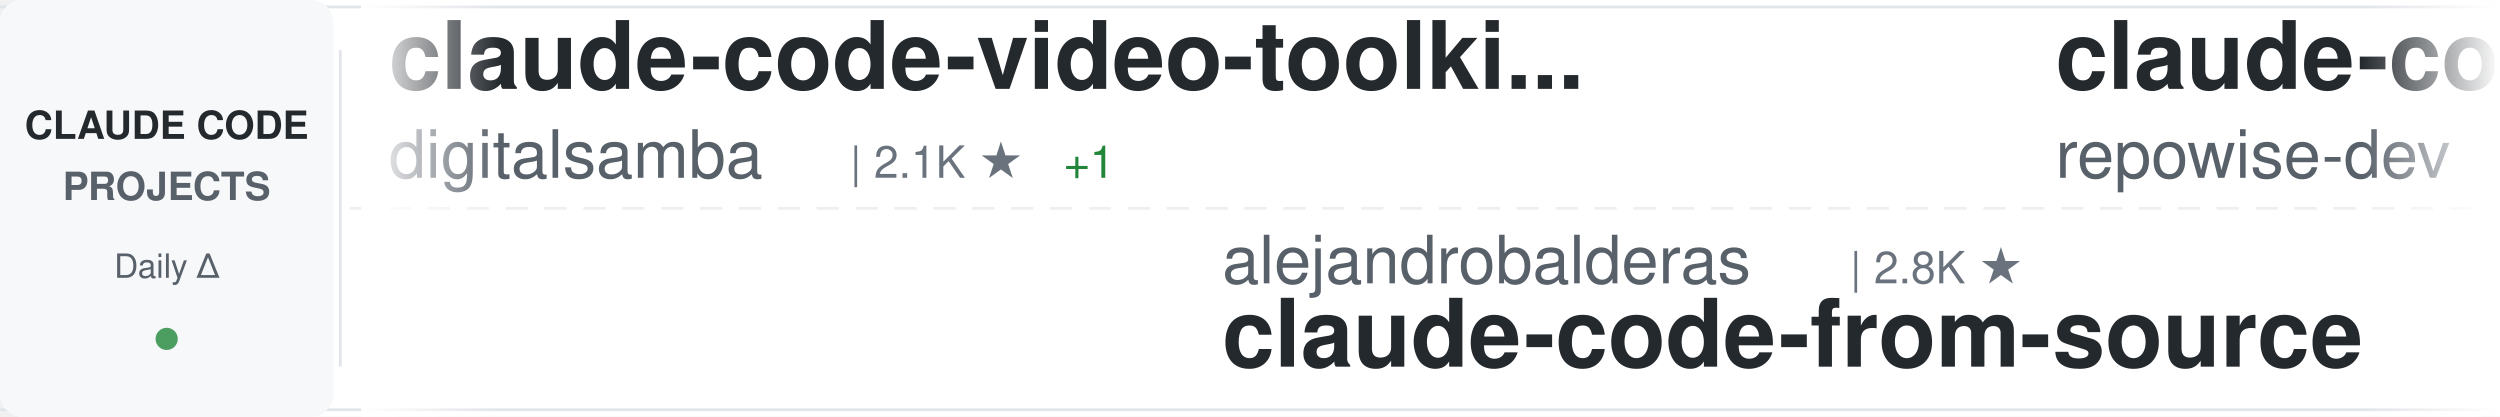
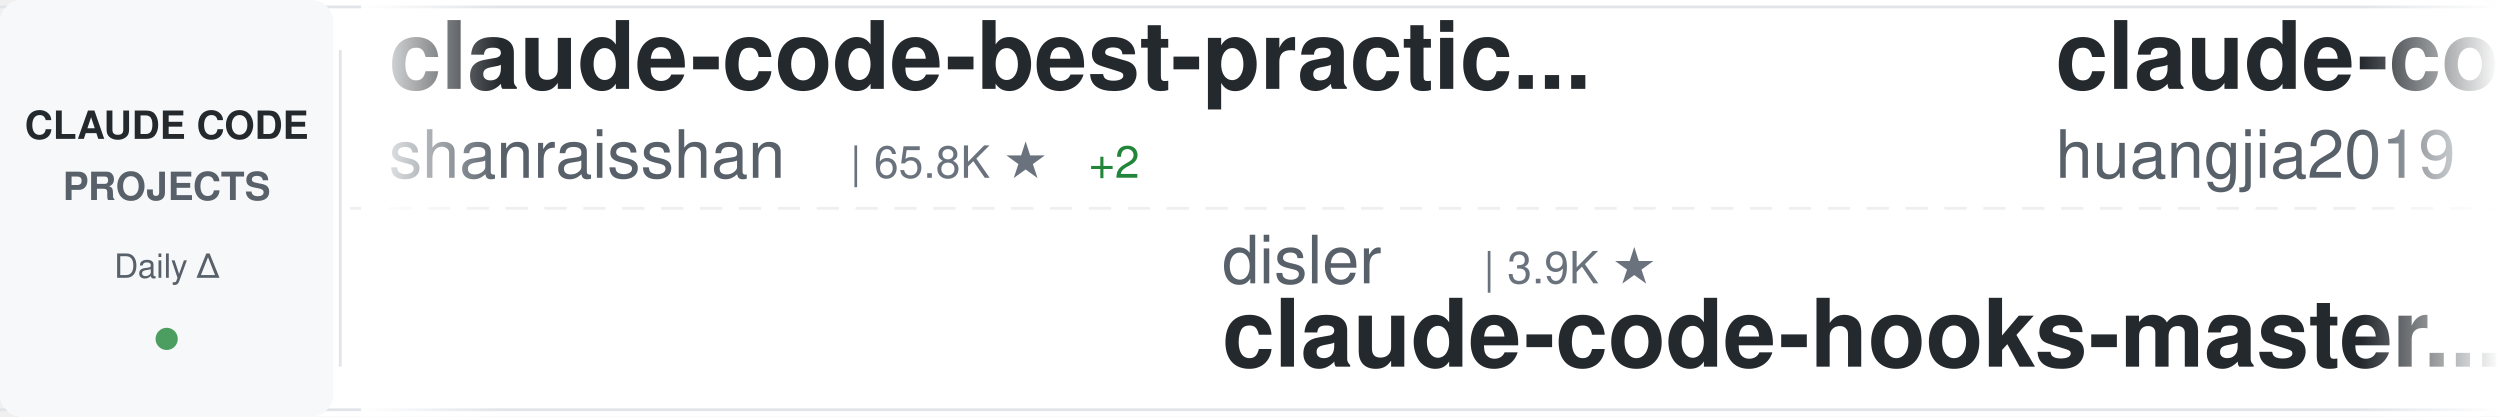
<svg xmlns="http://www.w3.org/2000/svg" width="900" height="150">
  <defs>
    <linearGradient id="awesomeLeftFade" x1="0%" y1="0%" x2="100%" y2="0%">
      <stop offset="0%" style="stop-color:#ffffff;stop-opacity:1" />
      <stop offset="100%" style="stop-color:#ffffff;stop-opacity:0" />
    </linearGradient>
    <linearGradient id="awesomeRightFade" x1="0%" y1="0%" x2="100%" y2="0%">
      <stop offset="0%" style="stop-color:#ffffff;stop-opacity:0" />
      <stop offset="100%" style="stop-color:#ffffff;stop-opacity:1" />
    </linearGradient>
  </defs>
  <rect width="900" height="150" fill="#ffffff" rx="8" />
  <rect x="0" y="2" width="900" height="1" fill="#e1e4e8" />
  <rect x="0" y="147" width="900" height="1" fill="#e1e4e8" />
  <line x1="0" y1="75" x2="900" y2="75" stroke="#e1e4e8" stroke-width="1" stroke-dasharray="8 6" opacity="0.6" />
  <rect x="0" y="0" width="120" height="150" fill="#f6f8fa" rx="8" />
  <text x="60" y="50" font-family="-apple-system, BlinkMacSystemFont, 'Segoe UI', Helvetica, Arial, sans-serif" font-size="14" font-weight="600" fill="#24292e" text-anchor="middle">CLAUDE CODE</text>
  <text x="60" y="72" font-family="-apple-system, BlinkMacSystemFont, 'Segoe UI', Helvetica, Arial, sans-serif" font-size="14" font-weight="600" fill="#586069" text-anchor="middle">PROJECTS</text>
  <text x="60" y="100" font-family="-apple-system, BlinkMacSystemFont, 'Segoe UI', Helvetica, Arial, sans-serif" font-size="12" font-weight="500" fill="#586069" text-anchor="middle">Daily Δ</text>
  <circle cx="60" cy="122" r="4" fill="#22863a" opacity="0.8" />
  <rect x="122" y="18" width="1" height="114" fill="#e1e4e8" />
  <clipPath id="awesomeTickerClip">
    <rect x="130" y="0" width="770" height="150" />
  </clipPath>
  <g clip-path="url(#awesomeTickerClip)">
    <g id="awesomeTickerItems">
      <animateTransform attributeName="transform" attributeType="XML" type="translate" from="0 0" to="-3000 0" dur="54s" repeatCount="indefinite" />
      <g transform="translate(0, 0)">
-         <text x="140" y="32" font-family="-apple-system, BlinkMacSystemFont, 'Segoe UI', Helvetica, Arial, sans-serif" font-size="34" font-weight="600" fill="#24292e">claude-code-video-toolki...</text>
-         <text x="140" y="64" font-family="-apple-system, BlinkMacSystemFont, 'Segoe UI', Helvetica, Arial, sans-serif" font-size="24" font-weight="400" fill="#586069">digitalsamba</text>
-         <text x="306" y="64" font-family="-apple-system, BlinkMacSystemFont, 'Segoe UI', Helvetica, Arial, sans-serif" font-size="16" font-weight="500" fill="#6a737d">| 2.1K ★</text>
-         <text x="383" y="64" font-family="-apple-system, BlinkMacSystemFont, 'Segoe UI', Helvetica, Arial, sans-serif" font-size="16" font-weight="500" fill="#22863a"> +1</text>
+         <text x="140" y="32" font-family="-apple-system, BlinkMacSystemFont, 'Segoe UI', Helvetica, Arial, sans-serif" font-size="34" font-weight="600" fill="#24292e">claude-code-best-practic...</text>
+         <text x="140" y="64" font-family="-apple-system, BlinkMacSystemFont, 'Segoe UI', Helvetica, Arial, sans-serif" font-size="24" font-weight="400" fill="#586069">shanraisshan</text>
+         <text x="306" y="64" font-family="-apple-system, BlinkMacSystemFont, 'Segoe UI', Helvetica, Arial, sans-serif" font-size="16" font-weight="500" fill="#6a737d">| 65.8K ★</text>
+         <text x="392" y="64" font-family="-apple-system, BlinkMacSystemFont, 'Segoe UI', Helvetica, Arial, sans-serif" font-size="16" font-weight="500" fill="#22863a"> +2</text>
      </g>
      <g transform="translate(300, 0)">
-         <text x="140" y="102" font-family="-apple-system, BlinkMacSystemFont, 'Segoe UI', Helvetica, Arial, sans-serif" font-size="24" font-weight="400" fill="#586069">alejandrobalderas</text>
-         <text x="366" y="102" font-family="-apple-system, BlinkMacSystemFont, 'Segoe UI', Helvetica, Arial, sans-serif" font-size="16" font-weight="500" fill="#6a737d">| 2.8K ★</text>
-         <text x="140" y="132" font-family="-apple-system, BlinkMacSystemFont, 'Segoe UI', Helvetica, Arial, sans-serif" font-size="34" font-weight="600" fill="#24292e">claude-code-from-source</text>
+         <text x="140" y="102" font-family="-apple-system, BlinkMacSystemFont, 'Segoe UI', Helvetica, Arial, sans-serif" font-size="24" font-weight="400" fill="#586069">disler</text>
+         <text x="234" y="102" font-family="-apple-system, BlinkMacSystemFont, 'Segoe UI', Helvetica, Arial, sans-serif" font-size="16" font-weight="500" fill="#6a737d">| 3.9K ★</text>
+         <text x="140" y="132" font-family="-apple-system, BlinkMacSystemFont, 'Segoe UI', Helvetica, Arial, sans-serif" font-size="34" font-weight="600" fill="#24292e">claude-code-hooks-master...</text>
      </g>
      <g transform="translate(600, 0)">
-         <text x="140" y="32" font-family="-apple-system, BlinkMacSystemFont, 'Segoe UI', Helvetica, Arial, sans-serif" font-size="34" font-weight="600" fill="#24292e">claude-code-prompts</text>
-         <text x="140" y="64" font-family="-apple-system, BlinkMacSystemFont, 'Segoe UI', Helvetica, Arial, sans-serif" font-size="24" font-weight="400" fill="#586069">repowise-dev</text>
-         <text x="306" y="64" font-family="-apple-system, BlinkMacSystemFont, 'Segoe UI', Helvetica, Arial, sans-serif" font-size="16" font-weight="500" fill="#6a737d">| 1.2K ★</text>
+         <text x="140" y="32" font-family="-apple-system, BlinkMacSystemFont, 'Segoe UI', Helvetica, Arial, sans-serif" font-size="34" font-weight="600" fill="#24292e">claude-code-engineering</text>
+         <text x="140" y="64" font-family="-apple-system, BlinkMacSystemFont, 'Segoe UI', Helvetica, Arial, sans-serif" font-size="24" font-weight="400" fill="#586069">huangjia2019</text>
+         <text x="306" y="64" font-family="-apple-system, BlinkMacSystemFont, 'Segoe UI', Helvetica, Arial, sans-serif" font-size="16" font-weight="500" fill="#6a737d">| 1.1K ★</text>
      </g>
      <g transform="translate(900, 0)">
-         <text x="140" y="102" font-family="-apple-system, BlinkMacSystemFont, 'Segoe UI', Helvetica, Arial, sans-serif" font-size="24" font-weight="400" fill="#586069">nicedreamzapp</text>
-         <text x="318" y="102" font-family="-apple-system, BlinkMacSystemFont, 'Segoe UI', Helvetica, Arial, sans-serif" font-size="16" font-weight="500" fill="#6a737d">| 3.3K ★</text>
-         <text x="140" y="132" font-family="-apple-system, BlinkMacSystemFont, 'Segoe UI', Helvetica, Arial, sans-serif" font-size="34" font-weight="600" fill="#24292e">claude-code-local</text>
+         <text x="140" y="102" font-family="-apple-system, BlinkMacSystemFont, 'Segoe UI', Helvetica, Arial, sans-serif" font-size="24" font-weight="400" fill="#586069">kodu-ai</text>
+         <text x="246" y="102" font-family="-apple-system, BlinkMacSystemFont, 'Segoe UI', Helvetica, Arial, sans-serif" font-size="16" font-weight="500" fill="#6a737d">| 5.2K ★</text>
+         <text x="140" y="132" font-family="-apple-system, BlinkMacSystemFont, 'Segoe UI', Helvetica, Arial, sans-serif" font-size="34" font-weight="600" fill="#24292e">claude-coder</text>
      </g>
      <g transform="translate(1200, 0)">
-         <text x="140" y="32" font-family="-apple-system, BlinkMacSystemFont, 'Segoe UI', Helvetica, Arial, sans-serif" font-size="34" font-weight="600" fill="#24292e">ClaudeCodeAgents</text>
-         <text x="140" y="64" font-family="-apple-system, BlinkMacSystemFont, 'Segoe UI', Helvetica, Arial, sans-serif" font-size="24" font-weight="400" fill="#586069">darcyegb</text>
-         <text x="258" y="64" font-family="-apple-system, BlinkMacSystemFont, 'Segoe UI', Helvetica, Arial, sans-serif" font-size="16" font-weight="500" fill="#6a737d">| 761 ★</text>
+         <text x="140" y="32" font-family="-apple-system, BlinkMacSystemFont, 'Segoe UI', Helvetica, Arial, sans-serif" font-size="34" font-weight="600" fill="#24292e">Claude-code</text>
+         <text x="140" y="64" font-family="-apple-system, BlinkMacSystemFont, 'Segoe UI', Helvetica, Arial, sans-serif" font-size="24" font-weight="400" fill="#586069">zstmfhy</text>
+         <text x="246" y="64" font-family="-apple-system, BlinkMacSystemFont, 'Segoe UI', Helvetica, Arial, sans-serif" font-size="16" font-weight="500" fill="#6a737d">| 189 ★</text>
      </g>
      <g transform="translate(1500, 0)">
-         <text x="140" y="102" font-family="-apple-system, BlinkMacSystemFont, 'Segoe UI', Helvetica, Arial, sans-serif" font-size="24" font-weight="400" fill="#586069">sugyan</text>
-         <text x="234" y="102" font-family="-apple-system, BlinkMacSystemFont, 'Segoe UI', Helvetica, Arial, sans-serif" font-size="16" font-weight="500" fill="#6a737d">| 1.1K ★</text>
-         <text x="140" y="132" font-family="-apple-system, BlinkMacSystemFont, 'Segoe UI', Helvetica, Arial, sans-serif" font-size="34" font-weight="600" fill="#24292e">claude-code-webui</text>
+         <text x="140" y="102" font-family="-apple-system, BlinkMacSystemFont, 'Segoe UI', Helvetica, Arial, sans-serif" font-size="24" font-weight="400" fill="#586069">andrew-kramer-inno</text>
+         <text x="378" y="102" font-family="-apple-system, BlinkMacSystemFont, 'Segoe UI', Helvetica, Arial, sans-serif" font-size="16" font-weight="500" fill="#6a737d">| 595 ★</text>
+         <text x="140" y="132" font-family="-apple-system, BlinkMacSystemFont, 'Segoe UI', Helvetica, Arial, sans-serif" font-size="34" font-weight="600" fill="#24292e">claude-code-source-build</text>
      </g>
      <g transform="translate(1800, 0)">
-         <text x="140" y="32" font-family="-apple-system, BlinkMacSystemFont, 'Segoe UI', Helvetica, Arial, sans-serif" font-size="34" font-weight="600" fill="#24292e">claude-code-showcase</text>
-         <text x="140" y="64" font-family="-apple-system, BlinkMacSystemFont, 'Segoe UI', Helvetica, Arial, sans-serif" font-size="24" font-weight="400" fill="#586069">ChrisWiles</text>
-         <text x="282" y="64" font-family="-apple-system, BlinkMacSystemFont, 'Segoe UI', Helvetica, Arial, sans-serif" font-size="16" font-weight="500" fill="#6a737d">| 6.1K ★</text>
+         <text x="140" y="32" font-family="-apple-system, BlinkMacSystemFont, 'Segoe UI', Helvetica, Arial, sans-serif" font-size="34" font-weight="600" fill="#24292e">claude-code-rust</text>
+         <text x="140" y="64" font-family="-apple-system, BlinkMacSystemFont, 'Segoe UI', Helvetica, Arial, sans-serif" font-size="24" font-weight="400" fill="#586069">lorryjovens-hub</text>
+         <text x="342" y="64" font-family="-apple-system, BlinkMacSystemFont, 'Segoe UI', Helvetica, Arial, sans-serif" font-size="16" font-weight="500" fill="#6a737d">| 1.7K ★</text>
      </g>
      <g transform="translate(2100, 0)">
-         <text x="140" y="102" font-family="-apple-system, BlinkMacSystemFont, 'Segoe UI', Helvetica, Arial, sans-serif" font-size="24" font-weight="400" fill="#586069">rohitg00</text>
-         <text x="258" y="102" font-family="-apple-system, BlinkMacSystemFont, 'Segoe UI', Helvetica, Arial, sans-serif" font-size="16" font-weight="500" fill="#6a737d">| 2.6K ★</text>
-         <text x="335" y="102" font-family="-apple-system, BlinkMacSystemFont, 'Segoe UI', Helvetica, Arial, sans-serif" font-size="16" font-weight="500" fill="#22863a"> +1</text>
-         <text x="140" y="132" font-family="-apple-system, BlinkMacSystemFont, 'Segoe UI', Helvetica, Arial, sans-serif" font-size="34" font-weight="600" fill="#24292e">awesome-claude-code-tool...</text>
+         <text x="140" y="102" font-family="-apple-system, BlinkMacSystemFont, 'Segoe UI', Helvetica, Arial, sans-serif" font-size="24" font-weight="400" fill="#586069">guanshan</text>
+         <text x="258" y="102" font-family="-apple-system, BlinkMacSystemFont, 'Segoe UI', Helvetica, Arial, sans-serif" font-size="16" font-weight="500" fill="#6a737d">| 61 ★</text>
+         <text x="140" y="132" font-family="-apple-system, BlinkMacSystemFont, 'Segoe UI', Helvetica, Arial, sans-serif" font-size="34" font-weight="600" fill="#24292e">ClaudeCode</text>
      </g>
      <g transform="translate(2400, 0)">
-         <text x="140" y="32" font-family="-apple-system, BlinkMacSystemFont, 'Segoe UI', Helvetica, Arial, sans-serif" font-size="34" font-weight="600" fill="#24292e">claude-code-guide</text>
-         <text x="140" y="64" font-family="-apple-system, BlinkMacSystemFont, 'Segoe UI', Helvetica, Arial, sans-serif" font-size="24" font-weight="400" fill="#586069">Cranot</text>
-         <text x="234" y="64" font-family="-apple-system, BlinkMacSystemFont, 'Segoe UI', Helvetica, Arial, sans-serif" font-size="16" font-weight="500" fill="#6a737d">| 2.9K ★</text>
+         <text x="140" y="32" font-family="-apple-system, BlinkMacSystemFont, 'Segoe UI', Helvetica, Arial, sans-serif" font-size="34" font-weight="600" fill="#24292e">claude-code-action</text>
+         <text x="140" y="64" font-family="-apple-system, BlinkMacSystemFont, 'Segoe UI', Helvetica, Arial, sans-serif" font-size="24" font-weight="400" fill="#586069">anthropics</text>
+         <text x="282" y="64" font-family="-apple-system, BlinkMacSystemFont, 'Segoe UI', Helvetica, Arial, sans-serif" font-size="16" font-weight="500" fill="#6a737d">| 8.9K ★</text>
+         <text x="359" y="64" font-family="-apple-system, BlinkMacSystemFont, 'Segoe UI', Helvetica, Arial, sans-serif" font-size="16" font-weight="500" fill="#22863a"> +2</text>
      </g>
      <g transform="translate(2700, 0)">
-         <text x="140" y="102" font-family="-apple-system, BlinkMacSystemFont, 'Segoe UI', Helvetica, Arial, sans-serif" font-size="24" font-weight="400" fill="#586069">ding113</text>
-         <text x="246" y="102" font-family="-apple-system, BlinkMacSystemFont, 'Segoe UI', Helvetica, Arial, sans-serif" font-size="16" font-weight="500" fill="#6a737d">| 3.4K ★</text>
-         <text x="140" y="132" font-family="-apple-system, BlinkMacSystemFont, 'Segoe UI', Helvetica, Arial, sans-serif" font-size="34" font-weight="600" fill="#24292e">claude-code-hub</text>
+         <text x="140" y="102" font-family="-apple-system, BlinkMacSystemFont, 'Segoe UI', Helvetica, Arial, sans-serif" font-size="24" font-weight="400" fill="#586069">OrcaWhisper</text>
+         <text x="294" y="102" font-family="-apple-system, BlinkMacSystemFont, 'Segoe UI', Helvetica, Arial, sans-serif" font-size="16" font-weight="500" fill="#6a737d">| 96 ★</text>
+         <text x="353" y="102" font-family="-apple-system, BlinkMacSystemFont, 'Segoe UI', Helvetica, Arial, sans-serif" font-size="16" font-weight="500" fill="#22863a"> +1</text>
+         <text x="140" y="132" font-family="-apple-system, BlinkMacSystemFont, 'Segoe UI', Helvetica, Arial, sans-serif" font-size="34" font-weight="600" fill="#24292e">Claude-Code</text>
      </g>
      <g transform="translate(3000, 0)">
-         <text x="140" y="32" font-family="-apple-system, BlinkMacSystemFont, 'Segoe UI', Helvetica, Arial, sans-serif" font-size="34" font-weight="600" fill="#24292e">claude-code-video-toolki...</text>
-         <text x="140" y="64" font-family="-apple-system, BlinkMacSystemFont, 'Segoe UI', Helvetica, Arial, sans-serif" font-size="24" font-weight="400" fill="#586069">digitalsamba</text>
-         <text x="306" y="64" font-family="-apple-system, BlinkMacSystemFont, 'Segoe UI', Helvetica, Arial, sans-serif" font-size="16" font-weight="500" fill="#6a737d">| 2.1K ★</text>
-         <text x="383" y="64" font-family="-apple-system, BlinkMacSystemFont, 'Segoe UI', Helvetica, Arial, sans-serif" font-size="16" font-weight="500" fill="#22863a"> +1</text>
+         <text x="140" y="32" font-family="-apple-system, BlinkMacSystemFont, 'Segoe UI', Helvetica, Arial, sans-serif" font-size="34" font-weight="600" fill="#24292e">claude-code-best-practic...</text>
+         <text x="140" y="64" font-family="-apple-system, BlinkMacSystemFont, 'Segoe UI', Helvetica, Arial, sans-serif" font-size="24" font-weight="400" fill="#586069">shanraisshan</text>
+         <text x="306" y="64" font-family="-apple-system, BlinkMacSystemFont, 'Segoe UI', Helvetica, Arial, sans-serif" font-size="16" font-weight="500" fill="#6a737d">| 65.8K ★</text>
+         <text x="392" y="64" font-family="-apple-system, BlinkMacSystemFont, 'Segoe UI', Helvetica, Arial, sans-serif" font-size="16" font-weight="500" fill="#22863a"> +2</text>
      </g>
      <g transform="translate(3300, 0)">
-         <text x="140" y="102" font-family="-apple-system, BlinkMacSystemFont, 'Segoe UI', Helvetica, Arial, sans-serif" font-size="24" font-weight="400" fill="#586069">alejandrobalderas</text>
-         <text x="366" y="102" font-family="-apple-system, BlinkMacSystemFont, 'Segoe UI', Helvetica, Arial, sans-serif" font-size="16" font-weight="500" fill="#6a737d">| 2.8K ★</text>
-         <text x="140" y="132" font-family="-apple-system, BlinkMacSystemFont, 'Segoe UI', Helvetica, Arial, sans-serif" font-size="34" font-weight="600" fill="#24292e">claude-code-from-source</text>
+         <text x="140" y="102" font-family="-apple-system, BlinkMacSystemFont, 'Segoe UI', Helvetica, Arial, sans-serif" font-size="24" font-weight="400" fill="#586069">disler</text>
+         <text x="234" y="102" font-family="-apple-system, BlinkMacSystemFont, 'Segoe UI', Helvetica, Arial, sans-serif" font-size="16" font-weight="500" fill="#6a737d">| 3.9K ★</text>
+         <text x="140" y="132" font-family="-apple-system, BlinkMacSystemFont, 'Segoe UI', Helvetica, Arial, sans-serif" font-size="34" font-weight="600" fill="#24292e">claude-code-hooks-master...</text>
      </g>
      <g transform="translate(3600, 0)">
-         <text x="140" y="32" font-family="-apple-system, BlinkMacSystemFont, 'Segoe UI', Helvetica, Arial, sans-serif" font-size="34" font-weight="600" fill="#24292e">claude-code-prompts</text>
-         <text x="140" y="64" font-family="-apple-system, BlinkMacSystemFont, 'Segoe UI', Helvetica, Arial, sans-serif" font-size="24" font-weight="400" fill="#586069">repowise-dev</text>
-         <text x="306" y="64" font-family="-apple-system, BlinkMacSystemFont, 'Segoe UI', Helvetica, Arial, sans-serif" font-size="16" font-weight="500" fill="#6a737d">| 1.2K ★</text>
+         <text x="140" y="32" font-family="-apple-system, BlinkMacSystemFont, 'Segoe UI', Helvetica, Arial, sans-serif" font-size="34" font-weight="600" fill="#24292e">claude-code-engineering</text>
+         <text x="140" y="64" font-family="-apple-system, BlinkMacSystemFont, 'Segoe UI', Helvetica, Arial, sans-serif" font-size="24" font-weight="400" fill="#586069">huangjia2019</text>
+         <text x="306" y="64" font-family="-apple-system, BlinkMacSystemFont, 'Segoe UI', Helvetica, Arial, sans-serif" font-size="16" font-weight="500" fill="#6a737d">| 1.1K ★</text>
      </g>
      <g transform="translate(3900, 0)">
-         <text x="140" y="102" font-family="-apple-system, BlinkMacSystemFont, 'Segoe UI', Helvetica, Arial, sans-serif" font-size="24" font-weight="400" fill="#586069">nicedreamzapp</text>
-         <text x="318" y="102" font-family="-apple-system, BlinkMacSystemFont, 'Segoe UI', Helvetica, Arial, sans-serif" font-size="16" font-weight="500" fill="#6a737d">| 3.3K ★</text>
-         <text x="140" y="132" font-family="-apple-system, BlinkMacSystemFont, 'Segoe UI', Helvetica, Arial, sans-serif" font-size="34" font-weight="600" fill="#24292e">claude-code-local</text>
+         <text x="140" y="102" font-family="-apple-system, BlinkMacSystemFont, 'Segoe UI', Helvetica, Arial, sans-serif" font-size="24" font-weight="400" fill="#586069">kodu-ai</text>
+         <text x="246" y="102" font-family="-apple-system, BlinkMacSystemFont, 'Segoe UI', Helvetica, Arial, sans-serif" font-size="16" font-weight="500" fill="#6a737d">| 5.2K ★</text>
+         <text x="140" y="132" font-family="-apple-system, BlinkMacSystemFont, 'Segoe UI', Helvetica, Arial, sans-serif" font-size="34" font-weight="600" fill="#24292e">claude-coder</text>
      </g>
    </g>
  </g>
  <rect x="130" y="0" width="50" height="150" fill="url(#awesomeLeftFade)" />
  <rect x="850" y="0" width="50" height="150" fill="url(#awesomeRightFade)" />
</svg>
